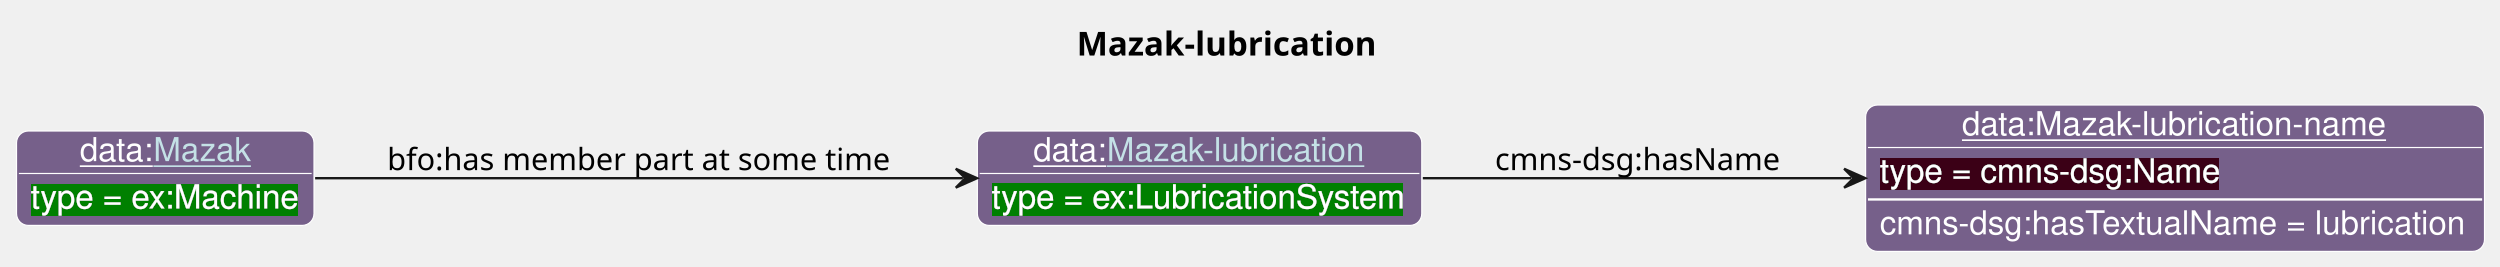
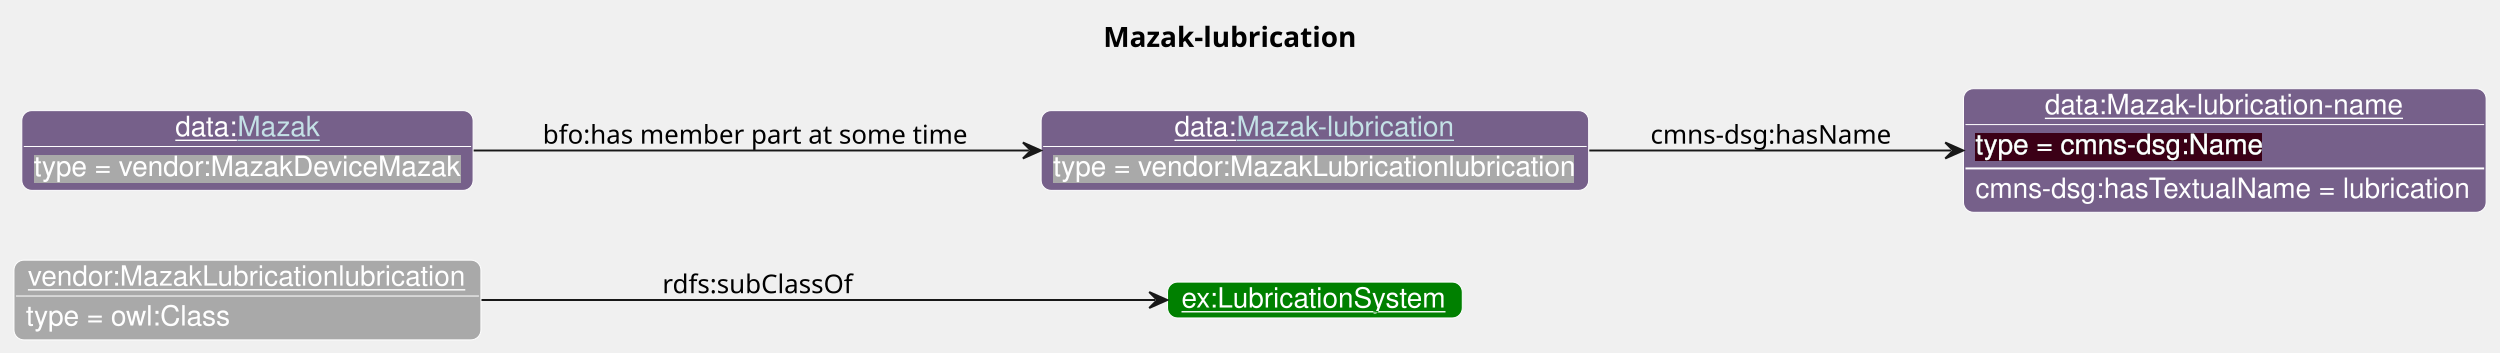
- <svg xmlns="http://www.w3.org/2000/svg" xmlns:xlink="http://www.w3.org/1999/xlink" contentStyleType="text/css" data-diagram-type="CLASS" height="113px" preserveAspectRatio="none" style="width:1059px;height:113px;background:#FFFFFF;" version="1.1" viewBox="0 0 1059 113" width="1059px" zoomAndPan="magnify">
+ <svg xmlns="http://www.w3.org/2000/svg" xmlns:xlink="http://www.w3.org/1999/xlink" contentStyleType="text/css" data-diagram-type="CLASS" height="177px" preserveAspectRatio="none" style="width:1254px;height:177px;background:#FFFFFF;" version="1.1" viewBox="0 0 1254 177" width="1254px" zoomAndPan="magnify">
  <defs>
-     <filter height="1" id="b14yohyop51nww0" width="1" x="0" y="0">
-       <feFlood flood-color="#008000" result="flood" />
+     <filter height="1" id="b5hc5sxzb6uq20" width="1" x="0" y="0">
+       <feFlood flood-color="#A9A9A9" result="flood" />
      <feComposite in="SourceGraphic" in2="flood" operator="over" />
    </filter>
-     <filter height="1" id="b14yohyop51nww1" width="1" x="0" y="0">
+     <filter height="1" id="b5hc5sxzb6uq21" width="1" x="0" y="0">
      <feFlood flood-color="#3A0519" result="flood" />
      <feComposite in="SourceGraphic" in2="flood" operator="over" />
    </filter>
  </defs>
  <g>
-     <text fill="#000000" font-family="sans-serif" font-size="14" font-weight="bold" lengthAdjust="spacing" textLength="133.226" x="456.106" y="23.535">Mazak-lubrication</text>
+     <text fill="#000000" font-family="sans-serif" font-size="14" font-weight="bold" lengthAdjust="spacing" textLength="133.226" x="553.411" y="23.535">Mazak-lubrication</text>
    <g class="entity" data-entity="o1" data-source-line="131" data-uid="ent0002" id="entity_o1">
-       <rect fill="#76608A" height="40" rx="5" ry="5" style="stroke:#FFFFFF;stroke-width:0.5;" width="188.258" x="414.01" y="55.488" />
-       <text fill="#FFFFFF" font-family="Helvetica" font-size="14" lengthAdjust="spacing" text-decoration="underline" textLength="31.138" x="437.715" y="68.269">data:</text>
-       <a href="./Mazak-lubrication.html" target="_top" title="./Mazak-lubrication.html" xlink:actuate="onRequest" xlink:href="./Mazak-lubrication.html" xlink:show="new" xlink:title="./Mazak-lubrication.html" xlink:type="simple">
-         <text fill="#C4E1E6" font-family="Helvetica" font-size="14" lengthAdjust="spacing" text-decoration="underline" textLength="109.71" x="468.853" y="68.269">Mazak-lubrication</text>
-       </a>
-       <line style="stroke:#FFFFFF;stroke-width:0.5;" x1="415.01" x2="601.268" y1="73.488" y2="73.488" />
-       <text fill="#FFFFFF" filter="url(#b14yohyop51nww0)" font-family="Helvetica" font-size="14" lengthAdjust="spacing" textLength="176.258" x="420.01" y="88.269">type = ex:LubricationSystem</text>
+       <rect fill="#A9A9A9" height="40" rx="5" ry="5" style="stroke:#FFFFFF;stroke-width:0.5;" width="234.233" x="7" y="130.488" />
+       <text fill="#FFFFFF" font-family="Helvetica" font-size="14" lengthAdjust="spacing" text-decoration="underline" textLength="220.233" x="14" y="143.269">vendor:MazakLubricationlubrication</text>
+       <line style="stroke:#FFFFFF;stroke-width:0.5;" x1="8" x2="240.233" y1="148.488" y2="148.488" />
+       <text fill="#FFFFFF" filter="url(#b5hc5sxzb6uq20)" font-family="Helvetica" font-size="14" lengthAdjust="spacing" textLength="102.32" x="13" y="163.269">type = owl:Class</text>
    </g>
-     <g class="entity" data-entity="o2" data-source-line="131" data-uid="ent0003" id="entity_o2">
-       <rect fill="#76608A" height="62" rx="5" ry="5" style="stroke:#FFFFFF;stroke-width:0.5;" width="262.168" x="790.27" y="44.488" />
-       <text fill="#FFFFFF" font-family="Helvetica" font-size="14" lengthAdjust="spacing" text-decoration="underline" textLength="180.53" x="831.089" y="57.269">data:Mazak-lubrication-name</text>
-       <line style="stroke:#FFFFFF;stroke-width:0.5;" x1="791.27" x2="1051.438" y1="62.488" y2="62.488" />
-       <text fill="#FFFFFF" filter="url(#b14yohyop51nww1)" font-family="Helvetica" font-size="14" lengthAdjust="spacing" textLength="144.334" x="796.27" y="77.269">type = cmns-dsg:Name</text>
-       <line style="stroke:#FFFFFF;stroke-width:1;" x1="791.27" x2="1051.438" y1="84.488" y2="84.488" />
-       <text fill="#FFFFFF" font-family="Helvetica" font-size="14" lengthAdjust="spacing" textLength="250.168" x="796.27" y="99.269">cmns-dsg:hasTextualName = lubrication</text>
+     <g class="entity" data-entity="o2" data-source-line="126" data-uid="ent0003" id="entity_o2">
+       <rect fill="#008000" height="18" rx="5" ry="5" style="stroke:#FFFFFF;stroke-width:0.5;" width="147.841" x="585.64" y="141.488" />
+       <text fill="#FFFFFF" font-family="Helvetica" font-size="14" lengthAdjust="spacing" text-decoration="underline" textLength="133.841" x="592.64" y="154.269">ex:LubricationSystem</text>
    </g>
    <g class="entity" data-entity="o3" data-source-line="131" data-uid="ent0004" id="entity_o3">
-       <rect fill="#76608A" height="40" rx="5" ry="5" style="stroke:#FFFFFF;stroke-width:0.5;" width="126.01" x="7" y="55.488" />
-       <text fill="#FFFFFF" font-family="Helvetica" font-size="14" lengthAdjust="spacing" text-decoration="underline" textLength="31.138" x="33.819" y="68.269">data:</text>
+       <rect fill="#76608A" height="40" rx="5" ry="5" style="stroke:#FFFFFF;stroke-width:0.5;" width="274.65" x="522.23" y="55.488" />
+       <text fill="#FFFFFF" font-family="Helvetica" font-size="14" lengthAdjust="spacing" text-decoration="underline" textLength="31.138" x="589.131" y="68.269">data:</text>
+       <a href="./Mazak-lubrication.html" target="_top" title="./Mazak-lubrication.html" xlink:actuate="onRequest" xlink:href="./Mazak-lubrication.html" xlink:show="new" xlink:title="./Mazak-lubrication.html" xlink:type="simple">
+         <text fill="#C4E1E6" font-family="Helvetica" font-size="14" lengthAdjust="spacing" text-decoration="underline" textLength="109.71" x="620.269" y="68.269">Mazak-lubrication</text>
+       </a>
+       <line style="stroke:#FFFFFF;stroke-width:0.5;" x1="523.23" x2="795.88" y1="73.488" y2="73.488" />
+       <text fill="#FFFFFF" filter="url(#b5hc5sxzb6uq20)" font-family="Helvetica" font-size="14" lengthAdjust="spacing" textLength="262.65" x="528.23" y="88.269">type = vendor:MazakLubricationlubrication</text>
+     </g>
+     <g class="entity" data-entity="o4" data-source-line="131" data-uid="ent0005" id="entity_o4">
+       <rect fill="#76608A" height="62" rx="5" ry="5" style="stroke:#FFFFFF;stroke-width:0.5;" width="262.168" x="984.88" y="44.488" />
+       <text fill="#FFFFFF" font-family="Helvetica" font-size="14" lengthAdjust="spacing" text-decoration="underline" textLength="180.53" x="1025.699" y="57.269">data:Mazak-lubrication-name</text>
+       <line style="stroke:#FFFFFF;stroke-width:0.5;" x1="985.88" x2="1246.048" y1="62.488" y2="62.488" />
+       <text fill="#FFFFFF" filter="url(#b5hc5sxzb6uq21)" font-family="Helvetica" font-size="14" lengthAdjust="spacing" textLength="144.334" x="990.88" y="77.269">type = cmns-dsg:Name</text>
+       <line style="stroke:#FFFFFF;stroke-width:1;" x1="985.88" x2="1246.048" y1="84.488" y2="84.488" />
+       <text fill="#FFFFFF" font-family="Helvetica" font-size="14" lengthAdjust="spacing" textLength="250.168" x="990.88" y="99.269">cmns-dsg:hasTextualName = lubrication</text>
+     </g>
+     <g class="entity" data-entity="o5" data-source-line="131" data-uid="ent0006" id="entity_o5">
+       <rect fill="#76608A" height="40" rx="5" ry="5" style="stroke:#FFFFFF;stroke-width:0.5;" width="226.375" x="10.93" y="55.488" />
+       <text fill="#FFFFFF" font-family="Helvetica" font-size="14" lengthAdjust="spacing" text-decoration="underline" textLength="31.138" x="87.931" y="68.269">data:</text>
      <a href="./Mazak.html" target="_top" title="./Mazak.html" xlink:actuate="onRequest" xlink:href="./Mazak.html" xlink:show="new" xlink:title="./Mazak.html" xlink:type="simple">
-         <text fill="#C4E1E6" font-family="Helvetica" font-size="14" lengthAdjust="spacing" text-decoration="underline" textLength="41.234" x="64.957" y="68.269">Mazak</text>
+         <text fill="#C4E1E6" font-family="Helvetica" font-size="14" lengthAdjust="spacing" text-decoration="underline" textLength="41.234" x="119.069" y="68.269">Mazak</text>
      </a>
-       <line style="stroke:#FFFFFF;stroke-width:0.5;" x1="8" x2="132.01" y1="73.488" y2="73.488" />
-       <text fill="#FFFFFF" filter="url(#b14yohyop51nww0)" font-family="Helvetica" font-size="14" lengthAdjust="spacing" textLength="114.01" x="13" y="88.269">type = ex:Machine</text>
+       <line style="stroke:#FFFFFF;stroke-width:0.5;" x1="11.93" x2="236.305" y1="73.488" y2="73.488" />
+       <text fill="#FFFFFF" filter="url(#b5hc5sxzb6uq20)" font-family="Helvetica" font-size="14" lengthAdjust="spacing" textLength="214.375" x="16.93" y="88.269">type = vendor:MazakDeviceMazak</text>
    </g>
-     <g class="link" data-entity-1="o1" data-entity-2="o2" data-source-line="195" data-uid="lnk5" id="link_o1_o2">
-       <path codeLine="195" d="M602.71,75.488 C658.17,75.488 723.28,75.488 784.16,75.488" fill="none" id="o1-to-o2" style="stroke:#181818;stroke-width:1;" />
-       <polygon fill="#181818" points="790.16,75.488,781.16,71.488,785.16,75.488,781.16,79.488,790.16,75.488" style="stroke:#181818;stroke-width:1;" />
-       <text fill="#000000" font-family="sans-serif" font-size="13" lengthAdjust="spacing" textLength="126.077" x="633.27" y="72.057">cmns-dsg:hasName</text>
+     <g class="link" data-entity-1="o1" data-entity-2="o2" data-source-line="195" data-uid="lnk7" id="link_o1_o2">
+       <path codeLine="195" d="M241.52,150.488 C346.21,150.488 490.78,150.488 579.45,150.488" fill="none" id="o1-to-o2" style="stroke:#181818;stroke-width:1;" />
+       <polygon fill="#181818" points="585.45,150.488,576.45,146.488,580.45,150.488,576.45,154.488,585.45,150.488" style="stroke:#181818;stroke-width:1;" />
+       <text fill="#000000" font-family="sans-serif" font-size="13" lengthAdjust="spacing" textLength="99.963" x="332.23" y="147.057">rdfs:subClassOf</text>
    </g>
-     <g class="link" data-entity-1="o3" data-entity-2="o1" data-source-line="195" data-uid="lnk6" id="link_o3_o1">
-       <path codeLine="195" d="M133.49,75.488 C206.86,75.488 323.26,75.488 407.87,75.488" fill="none" id="o3-to-o1" style="stroke:#181818;stroke-width:1;" />
-       <polygon fill="#181818" points="413.87,75.488,404.87,71.488,408.87,75.488,404.87,79.488,413.87,75.488" style="stroke:#181818;stroke-width:1;" />
-       <text fill="#000000" font-family="sans-serif" font-size="13" lengthAdjust="spacing" textLength="219.337" x="164.01" y="72.057">bfo:has member part at some time</text>
+     <g class="link" data-entity-1="o3" data-entity-2="o4" data-source-line="195" data-uid="lnk8" id="link_o3_o4">
+       <path codeLine="195" d="M797.2,75.488 C856.67,75.488 920.02,75.488 978.74,75.488" fill="none" id="o3-to-o4" style="stroke:#181818;stroke-width:1;" />
+       <polygon fill="#181818" points="984.74,75.488,975.74,71.488,979.74,75.488,975.74,79.488,984.74,75.488" style="stroke:#181818;stroke-width:1;" />
+       <text fill="#000000" font-family="sans-serif" font-size="13" lengthAdjust="spacing" textLength="126.077" x="827.88" y="72.057">cmns-dsg:hasName</text>
+     </g>
+     <g class="link" data-entity-1="o5" data-entity-2="o3" data-source-line="195" data-uid="lnk9" id="link_o5_o3">
+       <path codeLine="195" d="M237.59,75.488 C320.59,75.488 427.93,75.488 516.1,75.488" fill="none" id="o5-to-o3" style="stroke:#181818;stroke-width:1;" />
+       <polygon fill="#181818" points="522.1,75.488,513.1,71.488,517.1,75.488,513.1,79.488,522.1,75.488" style="stroke:#181818;stroke-width:1;" />
+       <text fill="#000000" font-family="sans-serif" font-size="13" lengthAdjust="spacing" textLength="219.337" x="272.23" y="72.057">bfo:has member part at some time</text>
    </g>
  </g>
</svg>
